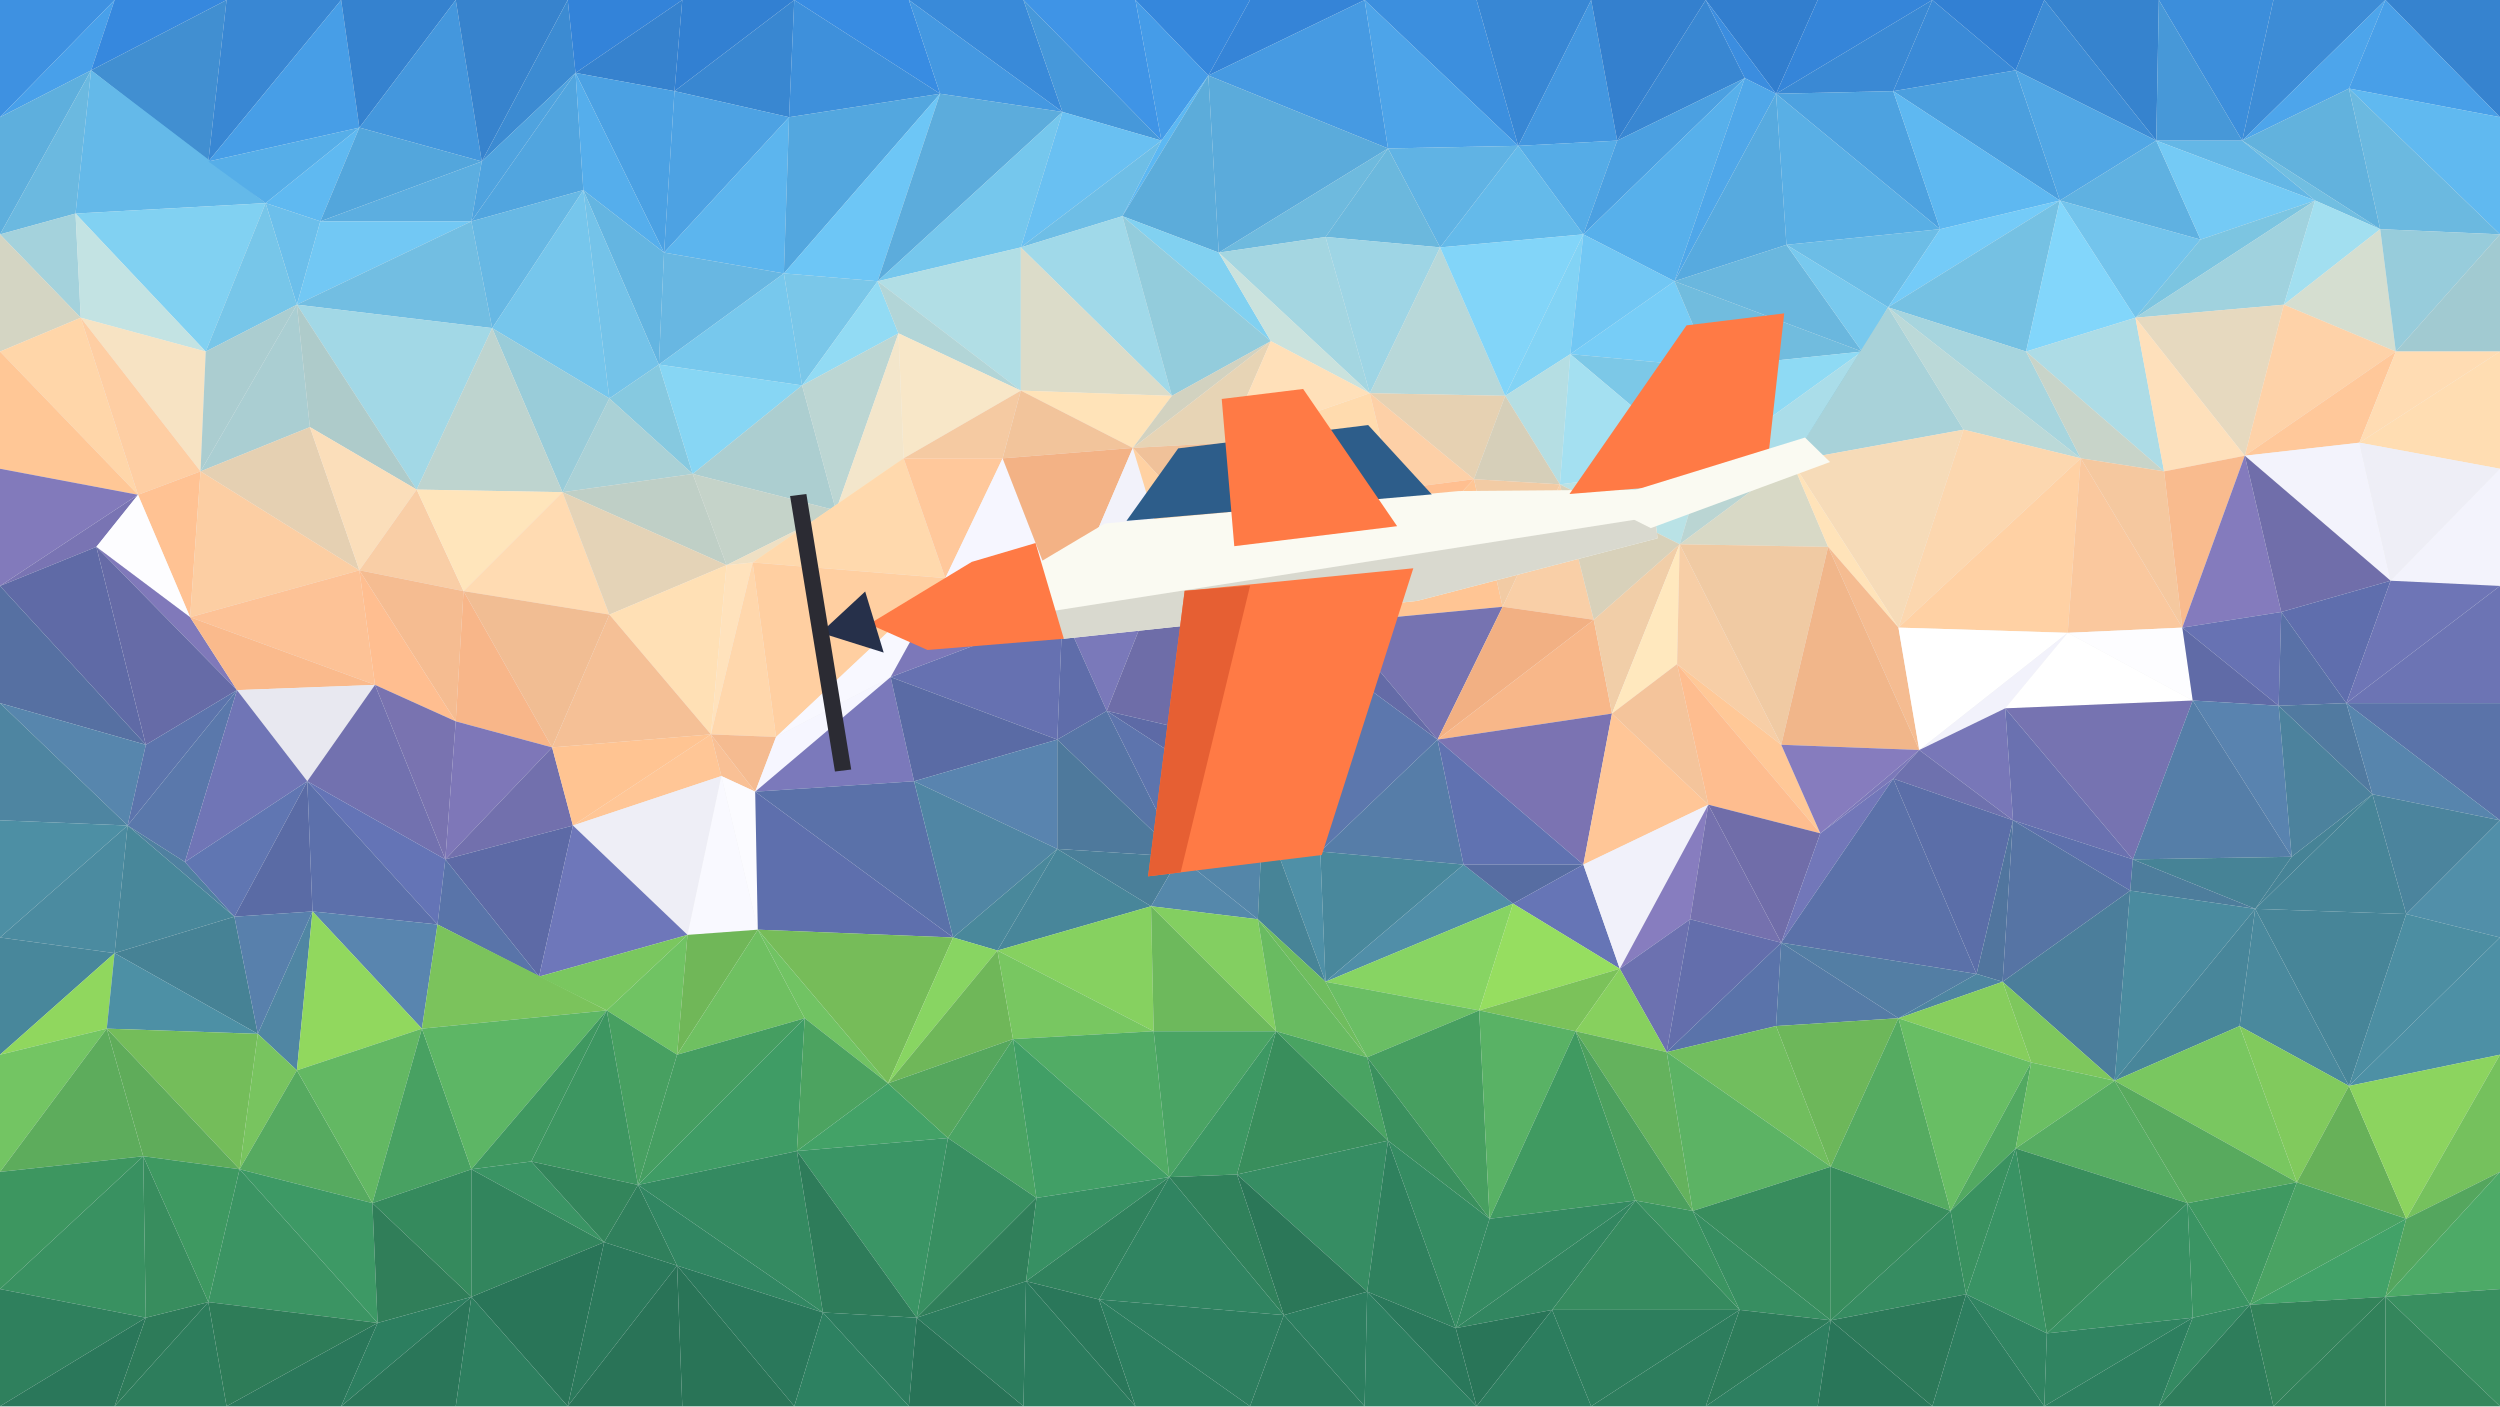
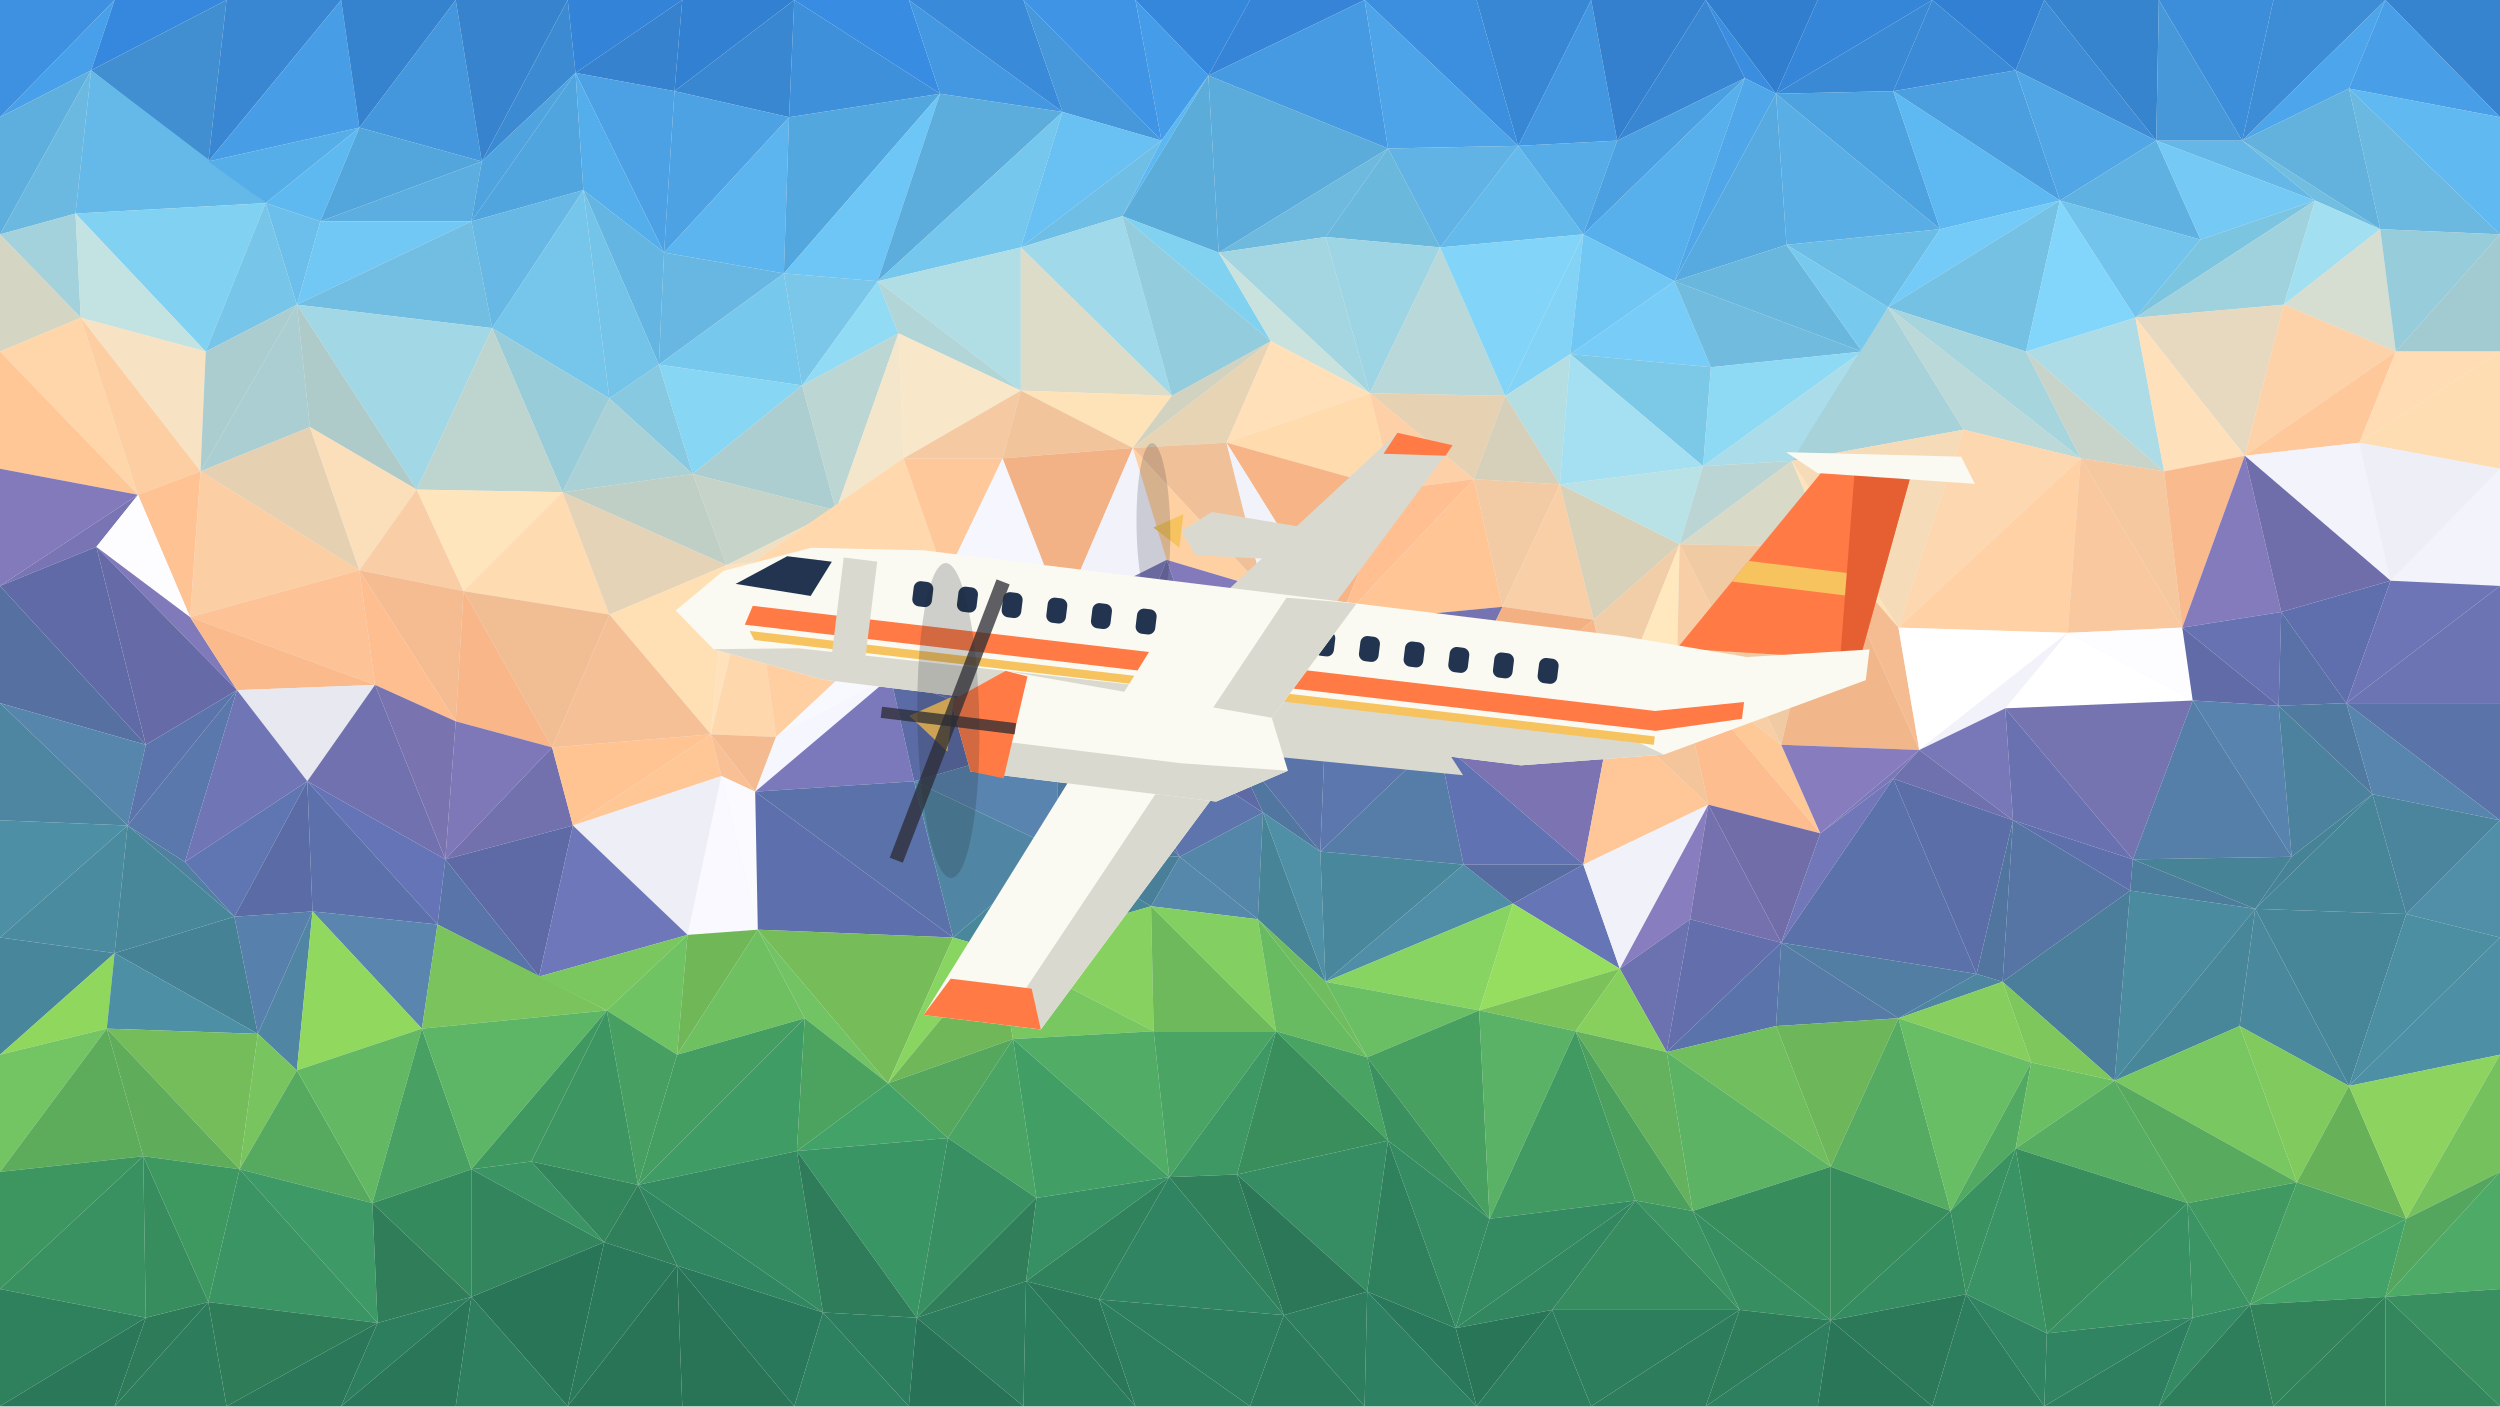
- <svg xmlns="http://www.w3.org/2000/svg" viewBox="0 0 960 540" preserveAspectRatio="xMidYMid slice" role="img" aria-label="Avioneta sobre un paisaje de montañas low-poly">
+ <svg xmlns="http://www.w3.org/2000/svg" viewBox="0 0 960 540" preserveAspectRatio="xMidYMid slice" role="img" aria-label="El Albatros 72, turbohélice de la aerolínea Cielo Abierto, sobre un paisaje de montañas low-poly">
  <path fill="#3e91e1" d="M0 0L44 0L0 45z" />
  <path fill="#48a0ea" d="M44 0L35 27L0 45z" />
  <path fill="#3688de" d="M44 0L87 0L35 27z" />
  <path fill="#418fd1" d="M87 0L80 62L35 27z" />
  <path fill="#3987d3" d="M87 0L131 0L80 62z" />
  <path fill="#479ee7" d="M131 0L138 49L80 62z" />
  <path fill="#3582cf" d="M131 0L175 0L138 49z" />
  <path fill="#4497dd" d="M175 0L185 62L138 49z" />
  <path fill="#3783cd" d="M175 0L218 0L185 62z" />
  <path fill="#3c8bd2" d="M218 0L221 28L185 62z" />
  <path fill="#3383d9" d="M218 0L262 0L221 28z" />
  <path fill="#3682ce" d="M262 0L259 35L221 28z" />
  <path fill="#3280d2" d="M262 0L305 0L259 35z" />
  <path fill="#3987d1" d="M305 0L303 45L259 35z" />
  <path fill="#388ce2" d="M305 0L349 0L361 36z" />
  <path fill="#3e90db" d="M305 0L361 36L303 45z" />
  <path fill="#398ad9" d="M349 0L393 0L408 43z" />
  <path fill="#4498e1" d="M349 0L408 43L361 36z" />
  <path fill="#3f94e6" d="M393 0L436 0L446 54z" />
  <path fill="#4698da" d="M393 0L446 54L408 43z" />
  <path fill="#3587dc" d="M436 0L480 0L464 29z" />
  <path fill="#459ce8" d="M436 0L464 29L446 54z" />
  <path fill="#3584d7" d="M480 0L524 0L464 29z" />
  <path fill="#469ae2" d="M524 0L533 57L464 29z" />
  <path fill="#3c8fde" d="M524 0L567 0L583 56z" />
  <path fill="#4da4e9" d="M524 0L583 56L533 57z" />
  <path fill="#3887d4" d="M567 0L611 0L583 56z" />
  <path fill="#4397e0" d="M611 0L621 54L583 56z" />
  <path fill="#3480ce" d="M611 0L655 0L621 54z" />
  <path fill="#3987d2" d="M655 0L670 30L621 54z" />
  <path fill="#327ece" d="M655 0L698 0L682 36z" />
  <path fill="#3b8ddf" d="M655 0L682 36L670 30z" />
  <path fill="#3585d9" d="M698 0L742 0L682 36z" />
  <path fill="#3a89d4" d="M742 0L727 35L682 36z" />
  <path fill="#3280d3" d="M742 0L785 0L774 27z" />
  <path fill="#3a8ad7" d="M742 0L774 27L727 35z" />
  <path fill="#3683ce" d="M785 0L829 0L828 54z" />
  <path fill="#3d8cd5" d="M785 0L828 54L774 27z" />
  <path fill="#3c8edb" d="M829 0L873 0L861 54z" />
  <path fill="#4798d8" d="M829 0L861 54L828 54z" />
  <path fill="#3d8cd6" d="M873 0L916 0L861 54z" />
  <path fill="#4da5eb" d="M916 0L902 34L861 54z" />
  <path fill="#3683cf" d="M916 0L960 0L960 45z" />
  <path fill="#489fe8" d="M916 0L960 45L902 34z" />
  <path fill="#5eafdd" d="M0 45L35 27L0 90z" />
  <path fill="#6bb9e0" d="M35 27L29 82L0 90z" />
  <path fill="#53a5d9" d="M35 27L80 62L102 78z" />
  <path fill="#64b9e9" d="M35 27L102 78L29 82z" />
  <path fill="#56aee8" d="M80 62L138 49L102 78z" />
  <path fill="#5fb9f1" d="M138 49L123 85L102 78z" />
  <path fill="#53a6dc" d="M138 49L185 62L123 85z" />
  <path fill="#5caee0" d="M185 62L181 85L123 85z" />
  <path fill="#4fa3df" d="M185 62L221 28L181 85z" />
  <path fill="#51a5df" d="M221 28L224 73L181 85z" />
  <path fill="#4ba1e3" d="M221 28L259 35L255 97z" />
  <path fill="#55aeec" d="M221 28L255 97L224 73z" />
  <path fill="#4da2e3" d="M259 35L303 45L255 97z" />
  <path fill="#5cb5ee" d="M303 45L301 105L255 97z" />
  <path fill="#53a7df" d="M303 45L361 36L301 105z" />
  <path fill="#6dc6f6" d="M361 36L337 108L301 105z" />
  <path fill="#5cacdc" d="M361 36L408 43L337 108z" />
  <path fill="#75c7ed" d="M408 43L392 95L337 108z" />
  <path fill="#69c0f2" d="M408 43L446 54L392 95z" />
  <path fill="#6ebee6" d="M446 54L431 83L392 95z" />
  <path fill="#5cb8f3" d="M446 54L464 29L431 83z" />
  <path fill="#5cacda" d="M464 29L468 97L431 83z" />
  <path fill="#5babdb" d="M464 29L533 57L468 97z" />
  <path fill="#6ebade" d="M533 57L509 91L468 97z" />
  <path fill="#60b3e4" d="M533 57L583 56L553 95z" />
  <path fill="#6bb8dd" d="M533 57L553 95L509 91z" />
  <path fill="#55ace7" d="M583 56L621 54L608 90z" />
  <path fill="#64baea" d="M583 56L608 90L553 95z" />
  <path fill="#4ba0e1" d="M621 54L670 30L608 90z" />
  <path fill="#57b0eb" d="M670 30L643 108L608 90z" />
  <path fill="#4fa7e9" d="M670 30L682 36L643 108z" />
  <path fill="#57aadf" d="M682 36L686 94L643 108z" />
  <path fill="#4da2e0" d="M682 36L727 35L745 88z" />
  <path fill="#59afe5" d="M682 36L745 88L686 94z" />
  <path fill="#4b9fde" d="M727 35L774 27L791 77z" />
  <path fill="#5eb8f1" d="M727 35L791 77L745 88z" />
  <path fill="#51a7e5" d="M774 27L828 54L791 77z" />
  <path fill="#5fb1e1" d="M828 54L845 92L791 77z" />
  <path fill="#64b7e6" d="M828 54L861 54L889 77z" />
  <path fill="#74caf5" d="M828 54L889 77L845 92z" />
  <path fill="#62b2dd" d="M861 54L902 34L914 88z" />
  <path fill="#71bee1" d="M861 54L914 88L889 77z" />
  <path fill="#60b9f0" d="M902 34L960 45L960 90z" />
  <path fill="#6bb9e0" d="M902 34L960 90L914 88z" />
  <path fill="#a4d2dc" d="M0 90L29 82L31 122z" />
  <path fill="#d4d5c3" d="M0 90L31 122L0 135z" />
  <path fill="#81d1f2" d="M29 82L102 78L79 135z" />
  <path fill="#c3e3e3" d="M29 82L79 135L31 122z" />
  <path fill="#6cbfeb" d="M102 78L123 85L114 117z" />
  <path fill="#77c6e9" d="M102 78L114 117L79 135z" />
  <path fill="#72c8f4" d="M123 85L181 85L114 117z" />
  <path fill="#72bee2" d="M181 85L189 126L114 117z" />
  <path fill="#67b8e4" d="M181 85L224 73L189 126z" />
  <path fill="#76c6ec" d="M224 73L234 153L189 126z" />
  <path fill="#64b5e1" d="M224 73L255 97L253 140z" />
  <path fill="#74c3e9" d="M224 73L253 140L234 153z" />
  <path fill="#68b7e2" d="M255 97L301 105L253 140z" />
  <path fill="#77c8ed" d="M301 105L308 148L253 140z" />
  <path fill="#7ac7e9" d="M301 105L337 108L308 148z" />
  <path fill="#92dbf4" d="M337 108L345 128L308 148z" />
  <path fill="#b1dee5" d="M337 108L392 95L392 150z" />
  <path fill="#b2d5d7" d="M337 108L392 150L345 128z" />
  <path fill="#a0d9e9" d="M392 95L431 83L450 152z" />
  <path fill="#dcdcc9" d="M392 95L450 152L392 150z" />
  <path fill="#81d1f1" d="M431 83L468 97L488 131z" />
  <path fill="#93ccdc" d="M431 83L488 131L450 152z" />
  <path fill="#a4d6e1" d="M468 97L509 91L526 151z" />
  <path fill="#cae2dd" d="M468 97L526 151L488 131z" />
  <path fill="#9ed5e5" d="M509 91L553 95L526 151z" />
  <path fill="#b8d8d9" d="M553 95L578 152L526 151z" />
  <path fill="#82d5f9" d="M553 95L608 90L578 152z" />
  <path fill="#82d3f5" d="M608 90L603 136L578 152z" />
  <path fill="#71c7f4" d="M608 90L643 108L603 136z" />
  <path fill="#77cdf7" d="M643 108L657 141L603 136z" />
  <path fill="#6ab7de" d="M643 108L686 94L715 135z" />
  <path fill="#71bcde" d="M643 108L715 135L657 141z" />
  <path fill="#6cbde6" d="M686 94L745 88L725 118z" />
  <path fill="#78c9ee" d="M686 94L725 118L715 135z" />
  <path fill="#74cbf8" d="M745 88L791 77L725 118z" />
  <path fill="#75c1e3" d="M791 77L778 135L725 118z" />
  <path fill="#73c4ec" d="M791 77L845 92L820 122z" />
  <path fill="#82d6fb" d="M791 77L820 122L778 135z" />
  <path fill="#7cc5e1" d="M845 92L889 77L820 122z" />
  <path fill="#a0d2de" d="M889 77L877 117L820 122z" />
  <path fill="#a2dff0" d="M889 77L914 88L877 117z" />
  <path fill="#d5ded0" d="M914 88L920 135L877 117z" />
  <path fill="#97ccdb" d="M914 88L960 90L920 135z" />
  <path fill="#a1cad1" d="M960 90L960 135L920 135z" />
  <path fill="#ffd6a9" d="M0 135L31 122L53 190z" />
  <path fill="#ffc796" d="M0 135L53 190L0 180z" />
  <path fill="#f7e3c3" d="M31 122L79 135L77 181z" />
  <path fill="#fecea3" d="M31 122L77 181L53 190z" />
  <path fill="#abcdd0" d="M79 135L114 117L77 181z" />
  <path fill="#aaced2" d="M114 117L119 164L77 181z" />
  <path fill="#a2d8e6" d="M114 117L189 126L160 188z" />
  <path fill="#aecbca" d="M114 117L160 188L119 164z" />
  <path fill="#99ccd9" d="M189 126L234 153L216 189z" />
  <path fill="#bed4cf" d="M189 126L216 189L160 188z" />
  <path fill="#86c9e0" d="M234 153L253 140L266 182z" />
  <path fill="#aad1d6" d="M234 153L266 182L216 189z" />
  <path fill="#87d6f4" d="M253 140L308 148L266 182z" />
  <path fill="#acced0" d="M308 148L321 196L266 182z" />
  <path fill="#bcd6d3" d="M308 148L345 128L321 196z" />
  <path fill="#f3e6cb" d="M345 128L347 176L321 196z" />
  <path fill="#f8e7c8" d="M345 128L392 150L347 176z" />
  <path fill="#f5caa2" d="M392 150L385 176L347 176z" />
  <path fill="#ffe3b8" d="M392 150L450 152L435 172z" />
  <path fill="#f2c49b" d="M392 150L435 172L385 176z" />
  <path fill="#d2d2c0" d="M450 152L488 131L435 172z" />
  <path fill="#e7d4b5" d="M488 131L471 170L435 172z" />
  <path fill="#ffe0b9" d="M488 131L526 151L471 170z" />
  <path fill="#ffdbae" d="M526 151L535 188L471 170z" />
  <path fill="#e6d1b2" d="M526 151L578 152L566 184z" />
  <path fill="#fdd0a7" d="M526 151L566 184L535 188z" />
  <path fill="#b5dee3" d="M578 152L603 136L599 186z" />
  <path fill="#d6cfb9" d="M578 152L599 186L566 184z" />
  <path fill="#7cc8e7" d="M603 136L657 141L654 179z" />
  <path fill="#a4e0f1" d="M603 136L654 179L599 186z" />
  <path fill="#8edaf4" d="M657 141L715 135L654 179z" />
  <path fill="#aadde9" d="M715 135L688 177L654 179z" />
  <path fill="#8bcbdf" d="M715 135L725 118L688 177z" />
  <path fill="#a8d2d9" d="M725 118L754 165L688 177z" />
  <path fill="#a7d5de" d="M725 118L778 135L799 176z" />
  <path fill="#bbd9d8" d="M725 118L799 176L754 165z" />
  <path fill="#addce6" d="M778 135L820 122L831 181z" />
  <path fill="#c8d4c9" d="M778 135L831 181L799 176z" />
  <path fill="#e6d9bf" d="M820 122L877 117L862 175z" />
  <path fill="#fee0bb" d="M820 122L862 175L831 181z" />
  <path fill="#fed2a8" d="M877 117L920 135L862 175z" />
  <path fill="#ffc89a" d="M920 135L906 170L862 175z" />
  <path fill="#ffdcb3" d="M920 135L960 135L906 170z" />
  <path fill="#ffddb2" d="M960 135L960 180L906 170z" />
  <path fill="#827abb" d="M0 180L53 190L0 225z" />
  <path fill="#7974b3" d="M53 190L37 210L0 225z" />
  <path fill="#ffc293" d="M53 190L77 181L73 237z" />
  <path fill="#fdfdff" d="M53 190L73 237L37 210z" />
  <path fill="#e5d0b2" d="M77 181L119 164L138 219z" />
  <path fill="#fccea3" d="M77 181L138 219L73 237z" />
  <path fill="#fbdeba" d="M119 164L160 188L138 219z" />
  <path fill="#f9cea6" d="M160 188L178 227L138 219z" />
  <path fill="#ffe5bb" d="M160 188L216 189L178 227z" />
  <path fill="#ffdbb2" d="M216 189L234 236L178 227z" />
  <path fill="#bfcfc6" d="M216 189L266 182L279 217z" />
  <path fill="#e4d3b7" d="M216 189L279 217L234 236z" />
  <path fill="#c5d3c9" d="M266 182L321 196L279 217z" />
  <path fill="#efe0c4" d="M321 196L289 216L279 217z" />
  <path fill="#ffe5be" d="M321 196L347 176L289 216z" />
  <path fill="#ffd9ad" d="M347 176L363 222L289 216z" />
  <path fill="#ffc89b" d="M347 176L385 176L363 222z" />
  <path fill="#f6f6ff" d="M385 176L408 235L363 222z" />
  <path fill="#f3b285" d="M385 176L435 172L408 235z" />
  <path fill="#f2f2fa" d="M435 172L448 215L408 235z" />
  <path fill="#f0c199" d="M435 172L471 170L485 226z" />
  <path fill="#ffd1a2" d="M435 172L485 226L448 215z" />
  <path fill="#f6b487" d="M471 170L535 188L514 239z" />
  <path fill="#f2f2fa" d="M471 170L514 239L485 226z" />
  <path fill="#ffbf90" d="M535 188L566 184L514 239z" />
  <path fill="#ffc594" d="M566 184L577 233L514 239z" />
  <path fill="#f2cba4" d="M566 184L599 186L577 233z" />
  <path fill="#f9cfa7" d="M599 186L612 238L577 233z" />
  <path fill="#b9e2e6" d="M599 186L654 179L645 209z" />
  <path fill="#d8d1ba" d="M599 186L645 209L612 238z" />
  <path fill="#bad5d3" d="M654 179L688 177L645 209z" />
  <path fill="#d8d9c6" d="M688 177L702 210L645 209z" />
  <path fill="#f6dbb8" d="M688 177L754 165L729 241z" />
  <path fill="#ffe3b9" d="M688 177L729 241L702 210z" />
  <path fill="#fcd7af" d="M754 165L799 176L729 241z" />
  <path fill="#ffd1a4" d="M799 176L794 243L729 241z" />
  <path fill="#f5c89f" d="M799 176L831 181L838 241z" />
  <path fill="#fac89e" d="M799 176L838 241L794 243z" />
  <path fill="#f9bb8e" d="M831 181L862 175L838 241z" />
  <path fill="#847bbd" d="M862 175L876 235L838 241z" />
  <path fill="#f3f3fc" d="M862 175L906 170L918 223z" />
  <path fill="#706eaa" d="M862 175L918 223L876 235z" />
  <path fill="#eeeef6" d="M906 170L960 180L918 223z" />
  <path fill="#f3f3fc" d="M960 180L960 225L918 223z" />
  <path fill="#5f6aa6" d="M0 225L37 210L56 286z" />
  <path fill="#5670a2" d="M0 225L56 286L0 270z" />
  <path fill="#8079ba" d="M37 210L73 237L91 265z" />
  <path fill="#666ba7" d="M37 210L91 265L56 286z" />
  <path fill="#fdc296" d="M73 237L138 219L144 263z" />
  <path fill="#faba8c" d="M73 237L144 263L91 265z" />
  <path fill="#f5bc91" d="M138 219L178 227L175 277z" />
  <path fill="#ffbe90" d="M138 219L175 277L144 263z" />
  <path fill="#f1bd93" d="M178 227L234 236L212 287z" />
  <path fill="#f8b689" d="M178 227L212 287L175 277z" />
  <path fill="#ffe0b5" d="M234 236L279 217L273 282z" />
  <path fill="#f5c096" d="M234 236L273 282L212 287z" />
  <path fill="#ffe2bc" d="M279 217L289 216L273 282z" />
  <path fill="#ffd7ac" d="M289 216L298 283L273 282z" />
  <path fill="#ffcfa1" d="M289 216L363 222L298 283z" />
  <path fill="#f8f8ff" d="M363 222L342 260L298 283z" />
  <path fill="#7c78b9" d="M363 222L408 235L342 260z" />
  <path fill="#6671b1" d="M408 235L406 284L342 260z" />
  <path fill="#7a79ba" d="M408 235L448 215L425 273z" />
  <path fill="#5f6daa" d="M408 235L425 273L406 284z" />
  <path fill="#837abb" d="M448 215L485 226L472 284z" />
  <path fill="#6e6da8" d="M448 215L472 284L425 273z" />
  <path fill="#7275b5" d="M485 226L514 239L472 284z" />
  <path fill="#6b74b5" d="M514 239L510 253L472 284z" />
  <path fill="#7673b1" d="M514 239L577 233L552 284z" />
  <path fill="#646ba7" d="M514 239L552 284L510 253z" />
  <path fill="#f2b083" d="M577 233L612 238L552 284z" />
  <path fill="#f8b789" d="M612 238L619 274L552 284z" />
  <path fill="#f1cea8" d="M612 238L645 209L619 274z" />
  <path fill="#ffe8be" d="M645 209L644 255L619 274z" />
  <path fill="#f0caa3" d="M645 209L702 210L684 286z" />
  <path fill="#f7cea6" d="M645 209L684 286L644 255z" />
  <path fill="#f5bc91" d="M702 210L729 241L737 288z" />
  <path fill="#f1b68a" d="M702 210L737 288L684 286z" />
  <path fill="#ffffff" d="M729 241L794 243L737 288z" />
  <path fill="#f2f2fb" d="M794 243L770 272L737 288z" />
  <path fill="#fdfdff" d="M794 243L838 241L842 269z" />
  <path fill="#ffffff" d="M794 243L842 269L770 272z" />
  <path fill="#6772b3" d="M838 241L876 235L875 271z" />
  <path fill="#606ba7" d="M838 241L875 271L842 269z" />
  <path fill="#5f6ead" d="M876 235L918 223L901 270z" />
  <path fill="#5971a7" d="M876 235L901 270L875 271z" />
  <path fill="#6e75b6" d="M918 223L960 225L901 270z" />
  <path fill="#6c74b4" d="M960 225L960 270L901 270z" />
  <path fill="#5786ad" d="M0 270L56 286L49 317z" />
  <path fill="#4e85a1" d="M0 270L49 317L0 315z" />
  <path fill="#5c74ac" d="M56 286L91 265L49 317z" />
  <path fill="#5a78ab" d="M91 265L71 331L49 317z" />
  <path fill="#e8e8f0" d="M91 265L144 263L118 300z" />
  <path fill="#7075b6" d="M91 265L118 300L71 331z" />
  <path fill="#7973b0" d="M144 263L175 277L171 330z" />
  <path fill="#7271af" d="M144 263L171 330L118 300z" />
  <path fill="#7e77b8" d="M175 277L212 287L171 330z" />
  <path fill="#7270ad" d="M212 287L220 317L171 330z" />
  <path fill="#ffc492" d="M212 287L273 282L220 317z" />
  <path fill="#ffc696" d="M273 282L277 298L220 317z" />
  <path fill="#f5bb90" d="M273 282L298 283L290 304z" />
  <path fill="#f9c095" d="M273 282L290 304L277 298z" />
  <path fill="#f6f6ff" d="M298 283L342 260L290 304z" />
  <path fill="#7b79bb" d="M342 260L351 300L290 304z" />
  <path fill="#5a6ba5" d="M342 260L406 284L351 300z" />
  <path fill="#5984af" d="M406 284L406 326L351 300z" />
  <path fill="#5775a6" d="M406 284L425 273L453 329z" />
  <path fill="#4e799c" d="M406 284L453 329L406 326z" />
  <path fill="#5d6aa6" d="M425 273L472 284L485 312z" />
  <path fill="#5d74ad" d="M425 273L485 312L453 329z" />
  <path fill="#5a74a9" d="M472 284L510 253L507 327z" />
  <path fill="#51769f" d="M472 284L507 327L485 312z" />
  <path fill="#5c77ad" d="M510 253L552 284L507 327z" />
  <path fill="#567da8" d="M552 284L562 332L507 327z" />
  <path fill="#7b73b2" d="M552 284L619 274L608 332z" />
  <path fill="#6072b1" d="M552 284L608 332L562 332z" />
  <path fill="#f4c49b" d="M619 274L644 255L656 309z" />
  <path fill="#ffc697" d="M619 274L656 309L608 332z" />
  <path fill="#ffc897" d="M644 255L684 286L699 320z" />
  <path fill="#febd8f" d="M644 255L699 320L656 309z" />
  <path fill="#867cbe" d="M684 286L737 288L699 320z" />
  <path fill="#7b78b9" d="M737 288L727 299L699 320z" />
  <path fill="#7877b8" d="M737 288L770 272L773 315z" />
  <path fill="#6e71ae" d="M737 288L773 315L727 299z" />
  <path fill="#7673b1" d="M770 272L842 269L819 330z" />
  <path fill="#6a71b0" d="M770 272L819 330L773 315z" />
  <path fill="#5983af" d="M842 269L875 271L880 329z" />
  <path fill="#557ea8" d="M842 269L880 329L819 330z" />
  <path fill="#517aa0" d="M875 271L901 270L911 305z" />
  <path fill="#4c829d" d="M875 271L911 305L880 329z" />
  <path fill="#5a73a9" d="M901 270L960 270L960 315z" />
  <path fill="#5785ad" d="M901 270L960 315L911 305z" />
  <path fill="#4d8fa4" d="M0 315L49 317L0 360z" />
  <path fill="#4b8ba0" d="M49 317L44 366L0 360z" />
  <path fill="#4f80a0" d="M49 317L71 331L90 352z" />
  <path fill="#48879a" d="M49 317L90 352L44 366z" />
  <path fill="#6076b2" d="M71 331L118 300L90 352z" />
  <path fill="#5a6ba5" d="M118 300L120 350L90 352z" />
  <path fill="#6474b6" d="M118 300L171 330L168 355z" />
  <path fill="#5c70ab" d="M118 300L168 355L120 350z" />
  <path fill="#5d6aa6" d="M171 330L220 317L207 375z" />
  <path fill="#5974a9" d="M171 330L207 375L168 355z" />
  <path fill="#eeeef6" d="M220 317L277 298L264 359z" />
  <path fill="#6e77ba" d="M220 317L264 359L207 375z" />
  <path fill="#fbfbff" d="M277 298L290 304L291 357z" />
  <path fill="#f9f9ff" d="M277 298L291 357L264 359z" />
  <path fill="#5a71a9" d="M290 304L351 300L366 360z" />
  <path fill="#5e6fad" d="M290 304L366 360L291 357z" />
  <path fill="#5086a4" d="M351 300L406 326L366 360z" />
  <path fill="#49889b" d="M406 326L383 365L366 360z" />
  <path fill="#4a7f99" d="M406 326L453 329L442 348z" />
  <path fill="#48869a" d="M406 326L442 348L383 365z" />
  <path fill="#5486a9" d="M453 329L485 312L483 353z" />
  <path fill="#5588ab" d="M453 329L483 353L442 348z" />
  <path fill="#4f90a7" d="M485 312L507 327L509 377z" />
  <path fill="#478497" d="M485 312L509 377L483 353z" />
  <path fill="#49889c" d="M507 327L562 332L509 377z" />
  <path fill="#508ea8" d="M562 332L581 347L509 377z" />
  <path fill="#576da2" d="M562 332L608 332L581 347z" />
  <path fill="#6675b6" d="M608 332L622 372L581 347z" />
  <path fill="#f1f1fa" d="M608 332L656 309L622 372z" />
  <path fill="#877dbf" d="M656 309L649 353L622 372z" />
  <path fill="#706da9" d="M656 309L699 320L684 362z" />
  <path fill="#7571ae" d="M656 309L684 362L649 353z" />
  <path fill="#7277b9" d="M699 320L727 299L684 362z" />
  <path fill="#5b71a9" d="M727 299L759 374L684 362z" />
  <path fill="#5b6ea8" d="M727 299L773 315L759 374z" />
  <path fill="#51759e" d="M773 315L769 377L759 374z" />
  <path fill="#5d70ac" d="M773 315L819 330L818 342z" />
  <path fill="#5674a4" d="M773 315L818 342L769 377z" />
  <path fill="#468396" d="M819 330L880 329L866 349z" />
  <path fill="#4d7d9c" d="M819 330L866 349L818 342z" />
  <path fill="#468396" d="M880 329L911 305L866 349z" />
  <path fill="#478598" d="M911 305L924 351L866 349z" />
  <path fill="#4b849d" d="M911 305L960 315L924 351z" />
  <path fill="#518fa9" d="M960 315L960 360L924 351z" />
  <path fill="#48879b" d="M0 360L44 366L0 405z" />
  <path fill="#90d75e" d="M44 366L41 395L0 405z" />
  <path fill="#468295" d="M44 366L90 352L99 397z" />
  <path fill="#4d90a5" d="M44 366L99 397L41 395z" />
  <path fill="#5880ac" d="M90 352L120 350L99 397z" />
  <path fill="#5086a3" d="M120 350L114 411L99 397z" />
  <path fill="#5985af" d="M120 350L168 355L162 395z" />
  <path fill="#91d85e" d="M120 350L162 395L114 411z" />
  <path fill="#84cf60" d="M168 355L207 375L233 388z" />
  <path fill="#7bc35c" d="M168 355L233 388L162 395z" />
  <path fill="#7ac75f" d="M207 375L264 359L233 388z" />
  <path fill="#70c363" d="M264 359L260 405L233 388z" />
  <path fill="#70b758" d="M264 359L291 357L260 405z" />
  <path fill="#6fc061" d="M291 357L309 391L260 405z" />
  <path fill="#76bc59" d="M291 357L366 360L341 416z" />
  <path fill="#71c363" d="M291 357L341 416L309 391z" />
  <path fill="#88d562" d="M366 360L383 365L341 416z" />
  <path fill="#6fb759" d="M383 365L389 399L341 416z" />
  <path fill="#86d160" d="M383 365L442 348L443 396z" />
  <path fill="#78c761" d="M383 365L443 396L389 399z" />
  <path fill="#83cf61" d="M442 348L483 353L490 396z" />
  <path fill="#6db95c" d="M442 348L490 396L443 396z" />
  <path fill="#6fbd5e" d="M483 353L509 377L525 406z" />
  <path fill="#69bb61" d="M483 353L525 406L490 396z" />
  <path fill="#87d463" d="M509 377L581 347L568 388z" />
  <path fill="#6abe64" d="M509 377L568 388L525 406z" />
  <path fill="#96de60" d="M581 347L622 372L568 388z" />
  <path fill="#7bc25a" d="M622 372L605 396L568 388z" />
  <path fill="#6c71b0" d="M622 372L649 353L640 404z" />
  <path fill="#87d05e" d="M622 372L640 404L605 396z" />
  <path fill="#636eac" d="M649 353L684 362L640 404z" />
  <path fill="#5a73aa" d="M684 362L682 394L640 404z" />
  <path fill="#537ea4" d="M684 362L759 374L729 391z" />
  <path fill="#557ba6" d="M684 362L729 391L682 394z" />
  <path fill="#4e85a1" d="M759 374L769 377L729 391z" />
  <path fill="#86ce5d" d="M769 377L780 408L729 391z" />
  <path fill="#4b7e9b" d="M769 377L818 342L812 415z" />
  <path fill="#7ec75d" d="M769 377L812 415L780 408z" />
  <path fill="#4a8b9f" d="M818 342L866 349L812 415z" />
  <path fill="#48869a" d="M866 349L860 394L812 415z" />
  <path fill="#478598" d="M866 349L924 351L902 417z" />
  <path fill="#4a899d" d="M866 349L902 417L860 394z" />
  <path fill="#4c8ea2" d="M924 351L960 360L902 417z" />
  <path fill="#4d90a5" d="M960 360L960 405L902 417z" />
  <path fill="#73c563" d="M0 405L41 395L0 450z" />
  <path fill="#5dac5c" d="M41 395L55 444L0 450z" />
  <path fill="#74bd5a" d="M41 395L99 397L92 449z" />
  <path fill="#5fac5a" d="M41 395L92 449L55 444z" />
  <path fill="#78c45f" d="M99 397L114 411L92 449z" />
  <path fill="#56aa60" d="M114 411L143 462L92 449z" />
  <path fill="#63b863" d="M114 411L162 395L143 462z" />
  <path fill="#48a162" d="M162 395L181 449L143 462z" />
  <path fill="#5db665" d="M162 395L233 388L181 449z" />
  <path fill="#3f9860" d="M233 388L204 446L181 449z" />
  <path fill="#47a061" d="M233 388L260 405L245 455z" />
  <path fill="#3d9661" d="M233 388L245 455L204 446z" />
  <path fill="#459e61" d="M260 405L309 391L245 455z" />
  <path fill="#3f9c65" d="M309 391L306 442L245 455z" />
  <path fill="#4ca360" d="M309 391L341 416L306 442z" />
  <path fill="#43a267" d="M341 416L364 437L306 442z" />
  <path fill="#55a75d" d="M341 416L389 399L364 437z" />
  <path fill="#4aa463" d="M389 399L398 460L364 437z" />
  <path fill="#51ac65" d="M389 399L443 396L449 452z" />
  <path fill="#419f66" d="M389 399L449 452L398 460z" />
  <path fill="#4aa464" d="M443 396L490 396L449 452z" />
  <path fill="#3d9863" d="M490 396L475 451L449 452z" />
  <path fill="#49a362" d="M490 396L525 406L533 438z" />
  <path fill="#398e5c" d="M490 396L533 438L475 451z" />
  <path fill="#479f60" d="M525 406L568 388L572 468z" />
  <path fill="#3a905e" d="M525 406L572 468L533 438z" />
  <path fill="#59b265" d="M568 388L605 396L572 468z" />
  <path fill="#409a61" d="M605 396L628 461L572 468z" />
  <path fill="#64b25d" d="M605 396L640 404L650 465z" />
  <path fill="#4ca05e" d="M605 396L650 465L628 461z" />
  <path fill="#71be5e" d="M640 404L682 394L703 448z" />
  <path fill="#5cb364" d="M640 404L703 448L650 465z" />
  <path fill="#6db75a" d="M682 394L729 391L703 448z" />
  <path fill="#55ab61" d="M729 391L749 465L703 448z" />
  <path fill="#68be64" d="M729 391L780 408L749 465z" />
  <path fill="#52a961" d="M780 408L774 441L749 465z" />
  <path fill="#6bbf63" d="M780 408L812 415L774 441z" />
  <path fill="#57ad62" d="M812 415L840 462L774 441z" />
  <path fill="#79c760" d="M812 415L860 394L882 454z" />
  <path fill="#58aa5e" d="M812 415L882 454L840 462z" />
  <path fill="#81ca5d" d="M860 394L902 417L882 454z" />
  <path fill="#67b159" d="M902 417L924 468L882 454z" />
  <path fill="#8cd45f" d="M902 417L960 405L924 468z" />
  <path fill="#75c15d" d="M960 405L960 450L924 468z" />
  <path fill="#3d9660" d="M0 450L55 444L0 495z" />
  <path fill="#399161" d="M55 444L56 506L0 495z" />
  <path fill="#3e9961" d="M55 444L92 449L80 500z" />
  <path fill="#388d5e" d="M55 444L80 500L56 506z" />
  <path fill="#3d9965" d="M92 449L143 462L145 508z" />
  <path fill="#3b9463" d="M92 449L145 508L80 500z" />
  <path fill="#358a5d" d="M143 462L181 449L181 498z" />
  <path fill="#307e59" d="M143 462L181 498L145 508z" />
  <path fill="#3a9464" d="M181 449L204 446L232 477z" />
  <path fill="#32855d" d="M181 449L232 477L181 498z" />
  <path fill="#33855b" d="M204 446L245 455L232 477z" />
  <path fill="#30805c" d="M245 455L260 486L232 477z" />
  <path fill="#348a61" d="M245 455L306 442L316 504z" />
  <path fill="#318662" d="M245 455L316 504L260 486z" />
  <path fill="#3a9565" d="M306 442L364 437L352 506z" />
  <path fill="#2e7c5a" d="M306 442L352 506L316 504z" />
  <path fill="#388f61" d="M364 437L398 460L352 506z" />
  <path fill="#307f5a" d="M398 460L394 492L352 506z" />
  <path fill="#379063" d="M398 460L449 452L394 492z" />
  <path fill="#30825d" d="M449 452L422 499L394 492z" />
  <path fill="#30815b" d="M449 452L475 451L493 505z" />
  <path fill="#308461" d="M449 452L493 505L422 499z" />
  <path fill="#368d63" d="M475 451L533 438L525 496z" />
  <path fill="#2b7758" d="M475 451L525 496L493 505z" />
  <path fill="#358c62" d="M533 438L572 468L559 510z" />
  <path fill="#2f815e" d="M533 438L559 510L525 496z" />
  <path fill="#348a61" d="M572 468L628 461L559 510z" />
  <path fill="#328660" d="M628 461L596 503L559 510z" />
  <path fill="#3b9461" d="M628 461L650 465L668 503z" />
  <path fill="#368b5f" d="M628 461L668 503L596 503z" />
  <path fill="#388d5d" d="M650 465L703 448L703 507z" />
  <path fill="#378e61" d="M650 465L703 507L668 503z" />
  <path fill="#388d5d" d="M703 448L749 465L703 507z" />
  <path fill="#368c61" d="M749 465L755 497L703 507z" />
  <path fill="#3a9260" d="M749 465L774 441L755 497z" />
  <path fill="#399364" d="M774 441L786 512L755 497z" />
  <path fill="#398e5d" d="M774 441L840 462L786 512z" />
  <path fill="#389163" d="M840 462L842 506L786 512z" />
  <path fill="#3f9961" d="M840 462L882 454L864 501z" />
  <path fill="#3a9463" d="M840 462L864 501L842 506z" />
  <path fill="#4aa363" d="M882 454L924 468L864 501z" />
  <path fill="#42a268" d="M924 468L916 498L864 501z" />
  <path fill="#54a65e" d="M924 468L960 450L916 498z" />
  <path fill="#4daa67" d="M960 450L960 495L916 498z" />
  <path fill="#2f805d" d="M0 495L56 506L0 540z" />
  <path fill="#2a775a" d="M56 506L44 540L0 540z" />
  <path fill="#2d7b59" d="M56 506L80 500L44 540z" />
  <path fill="#2d7d5c" d="M80 500L87 540L44 540z" />
  <path fill="#2e7c58" d="M80 500L145 508L87 540z" />
  <path fill="#2a775a" d="M145 508L131 540L87 540z" />
  <path fill="#2c7e5f" d="M145 508L181 498L131 540z" />
  <path fill="#2a7659" d="M181 498L175 540L131 540z" />
  <path fill="#297558" d="M181 498L232 477L218 540z" />
  <path fill="#2d7f5f" d="M181 498L218 540L175 540z" />
  <path fill="#2b795b" d="M232 477L260 486L218 540z" />
  <path fill="#297357" d="M260 486L262 540L218 540z" />
  <path fill="#2a785b" d="M260 486L316 504L305 540z" />
  <path fill="#297457" d="M260 486L305 540L262 540z" />
  <path fill="#2c7c5e" d="M316 504L352 506L349 540z" />
  <path fill="#2d8161" d="M316 504L349 540L305 540z" />
  <path fill="#2c7c5d" d="M352 506L394 492L393 540z" />
  <path fill="#287357" d="M352 506L393 540L349 540z" />
  <path fill="#2a775a" d="M394 492L422 499L436 540z" />
  <path fill="#2b7b5d" d="M394 492L436 540L393 540z" />
  <path fill="#2d7e5f" d="M422 499L493 505L480 540z" />
  <path fill="#2c7e5f" d="M422 499L480 540L436 540z" />
  <path fill="#2c7e5f" d="M493 505L525 496L524 540z" />
  <path fill="#2c7b5d" d="M493 505L524 540L480 540z" />
  <path fill="#2a785b" d="M525 496L559 510L567 540z" />
  <path fill="#2d8061" d="M525 496L567 540L524 540z" />
  <path fill="#297558" d="M559 510L596 503L567 540z" />
  <path fill="#2c7d5e" d="M596 503L611 540L567 540z" />
  <path fill="#2d7e5d" d="M596 503L668 503L611 540z" />
  <path fill="#2d7d5d" d="M668 503L655 540L611 540z" />
  <path fill="#2d7c5a" d="M668 503L703 507L655 540z" />
  <path fill="#2d7f60" d="M703 507L698 540L655 540z" />
  <path fill="#2c7959" d="M703 507L755 497L742 540z" />
  <path fill="#297659" d="M703 507L742 540L698 540z" />
  <path fill="#308461" d="M755 497L786 512L785 540z" />
  <path fill="#2d7e5f" d="M755 497L785 540L742 540z" />
  <path fill="#308461" d="M786 512L842 506L785 540z" />
  <path fill="#2d7f5f" d="M842 506L829 540L785 540z" />
  <path fill="#348a62" d="M842 506L864 501L829 540z" />
  <path fill="#2e7d5b" d="M864 501L873 540L829 540z" />
  <path fill="#33835a" d="M864 501L916 498L873 540z" />
  <path fill="#31815a" d="M916 498L916 540L873 540z" />
  <path fill="#398f60" d="M916 498L960 495L960 540z" />
  <path fill="#34865c" d="M916 498L960 540L916 540z" />
-   <g transform="translate(500 215) scale(1.05) rotate(-7)">
-     <polygon fill="#fafaf2" points="-120,0 -70,-22 60,-18 130,-10 130,8 40,20 -90,18" />
-     <polygon fill="#d9d9cf" points="-90,18 40,20 130,8 130,0 -110,8" />
-     <polygon fill="#ff7a45" points="-160,4 -120,-14 -96,-18 -90,18 -140,16" />
-     <polygon fill="#26304a" points="-178,5 -160,-8 -156,15" />
-     <polygon fill="#2d5d8a" points="-62,-22 -40,-46 30,-46 50,-18" />
-     <polygon fill="#ff7a45" points="100,-12 150,-68 186,-68 172,-9" />
-     <polygon fill="#ff7a45" points="-44,6 40,8 -6,108 -70,108" />
-     <polygon fill="#e65f33" points="-44,6 -70,108 -58,108 -20,7" />
-     <polygon fill="#ff7a45" points="-24,-8 36,-8 8,-62 -22,-62" />
-     <polygon fill="#fafaf2" points="110,-8 188,-22 196,-12 128,4" />
-     <polygon fill="#2b2b33" points="-183,-46 -177,-46 -173,56 -179,56" />
+   <g transform="translate(480 255) scale(1.08) rotate(7)">
+     <polygon fill="#d9d9cf" points="-12,-24 28,-26 62,-86 42,-88" />
+     <polygon fill="#ff7a45" points="38,-80 60,-82 62,-86 42,-88" />
+     <polygon fill="#d9d9cf" points="-30,-44 -20,-52 26,-50 30,-40 -24,-36" />
+     <polygon fill="#f7c35f" points="-40,-44 -30,-50 -30,-38" />
+     <ellipse cx="-40" cy="-44" rx="6" ry="30" fill="#20242e" fill-opacity="0.18" transform="rotate(-8 -40 -44)" />
+     <polygon fill="#ff7a45" points="150,-24 195,-95 225,-95 215,-28" />
+     <polygon fill="#f7c35f" points="166.5,-50 218.3,-50 219.5,-58 171.5,-58" />
+     <polygon fill="#e65f33" points="205,-95 225,-95 215,-28 208,-28" />
+     <polygon fill="#fafaf2" points="180,-98 242,-104 248,-95 192,-92" />
+     <polygon fill="#fafaf2" points="-205,6 -190,-10 -160,-22 -120,-26 130,-26 175,-24 218,-32 218,-21 150,14 100,24 -150,24 -190,18" />
+     <polygon fill="#d9d9cf" points="-190,18 -150,24 100,24 150,14 138,10 -160,14" />
+     <polygon fill="#d9d9cf" points="-15,18 70,18 80,30 -5,32" />
+     <polygon fill="#ff7a45" points="-178,1 145,-1 176,-8 176,-2 146,6 -180,8" />
+     <polygon fill="#f7c35f" points="-178,10 146,8 146,11 -176,13" />
+     <rect x="-122" y="-15" width="7" height="9" rx="2.5" fill="#22344f" />
+     <rect x="-106" y="-15" width="7" height="9" rx="2.5" fill="#22344f" />
+     <rect x="-90" y="-15" width="7" height="9" rx="2.5" fill="#22344f" />
+     <rect x="-74" y="-15" width="7" height="9" rx="2.5" fill="#22344f" />
+     <rect x="-58" y="-15" width="7" height="9" rx="2.5" fill="#22344f" />
+     <rect x="-42" y="-15" width="7" height="9" rx="2.5" fill="#22344f" />
+     <rect x="-26" y="-15" width="7" height="9" rx="2.5" fill="#22344f" />
+     <rect x="-10" y="-15" width="7" height="9" rx="2.5" fill="#22344f" />
+     <rect x="6" y="-15" width="7" height="9" rx="2.5" fill="#22344f" />
+     <rect x="22" y="-15" width="7" height="9" rx="2.5" fill="#22344f" />
+     <rect x="38" y="-15" width="7" height="9" rx="2.5" fill="#22344f" />
+     <rect x="54" y="-15" width="7" height="9" rx="2.5" fill="#22344f" />
+     <rect x="70" y="-15" width="7" height="9" rx="2.5" fill="#22344f" />
+     <rect x="86" y="-15" width="7" height="9" rx="2.5" fill="#22344f" />
+     <rect x="102" y="-15" width="7" height="9" rx="2.5" fill="#22344f" />
+     <polygon fill="#d9d9cf" points="-148,-20 -136,-20 -136,14 -148,14" />
+     <polygon fill="#22344f" points="-185,-6 -168,-18 -152,-18 -158,-5" />
+     <polygon fill="#fafaf2" points="-25,-24 35,-26 -58,138 -100,138" />
+     <polygon fill="#d9d9cf" points="10,-25 35,-26 -58,138 -72,138" />
+     <polygon fill="#ff7a45" points="-92,124 -63,124 -58,138 -100,138" />
+     <polygon fill="#fafaf2" points="-104,26 -86,13 10,18 18,36 -6,50 -94,50" />
+     <polygon fill="#d9d9cf" points="-94,50 -6,50 18,36 -20,38 -98,38" />
+     <polygon fill="#ff7a45" points="-104,26 -86,13 -78,14 -82,51 -94,50" />
+     <polygon fill="#f7c35f" points="-118,33 -103,24 -103,44" />
+     <ellipse cx="-104" cy="33" rx="11" ry="56" fill="#20242e" fill-opacity="0.2" transform="rotate(-8 -104 33)" />
+     <polygon fill="#2b2b33" fill-opacity="0.75" transform="rotate(14 -104 33)" points="-106,-20 -101,-20 -101,86 -106,86" />
+     <polygon fill="#2b2b33" fill-opacity="0.75" points="-128,31 -80,31 -80,35 -128,35" />
  </g>
</svg>
